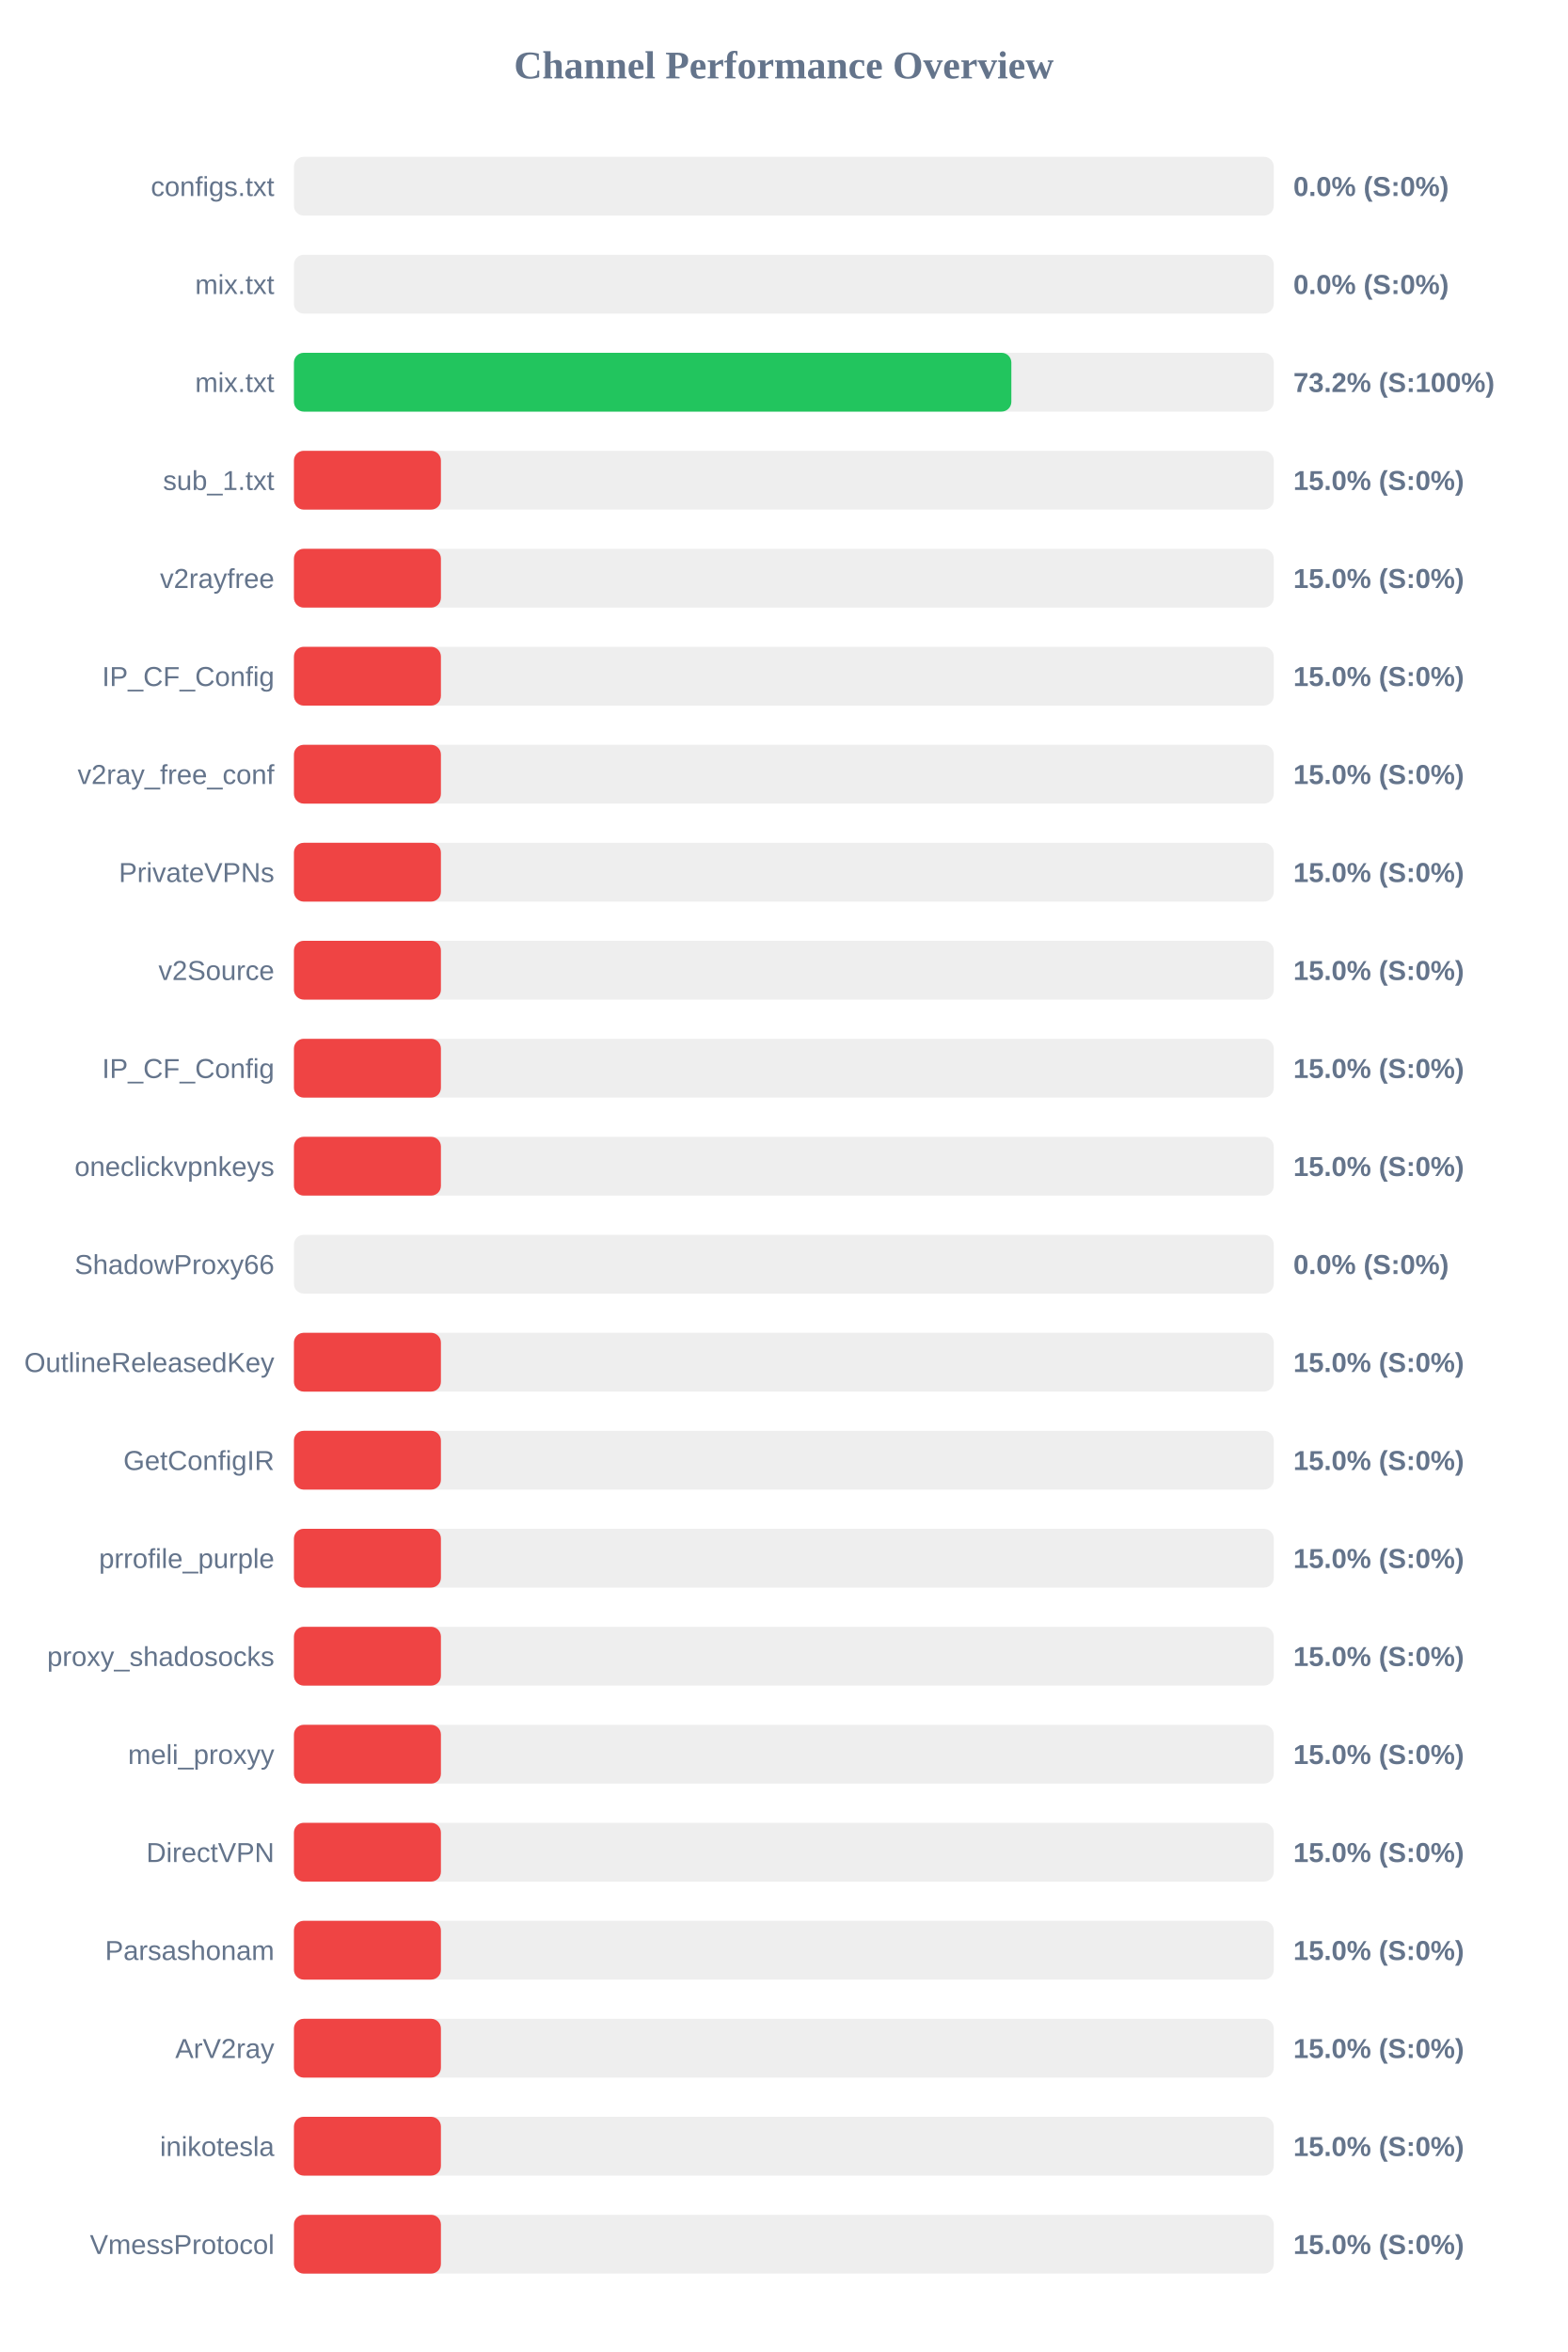
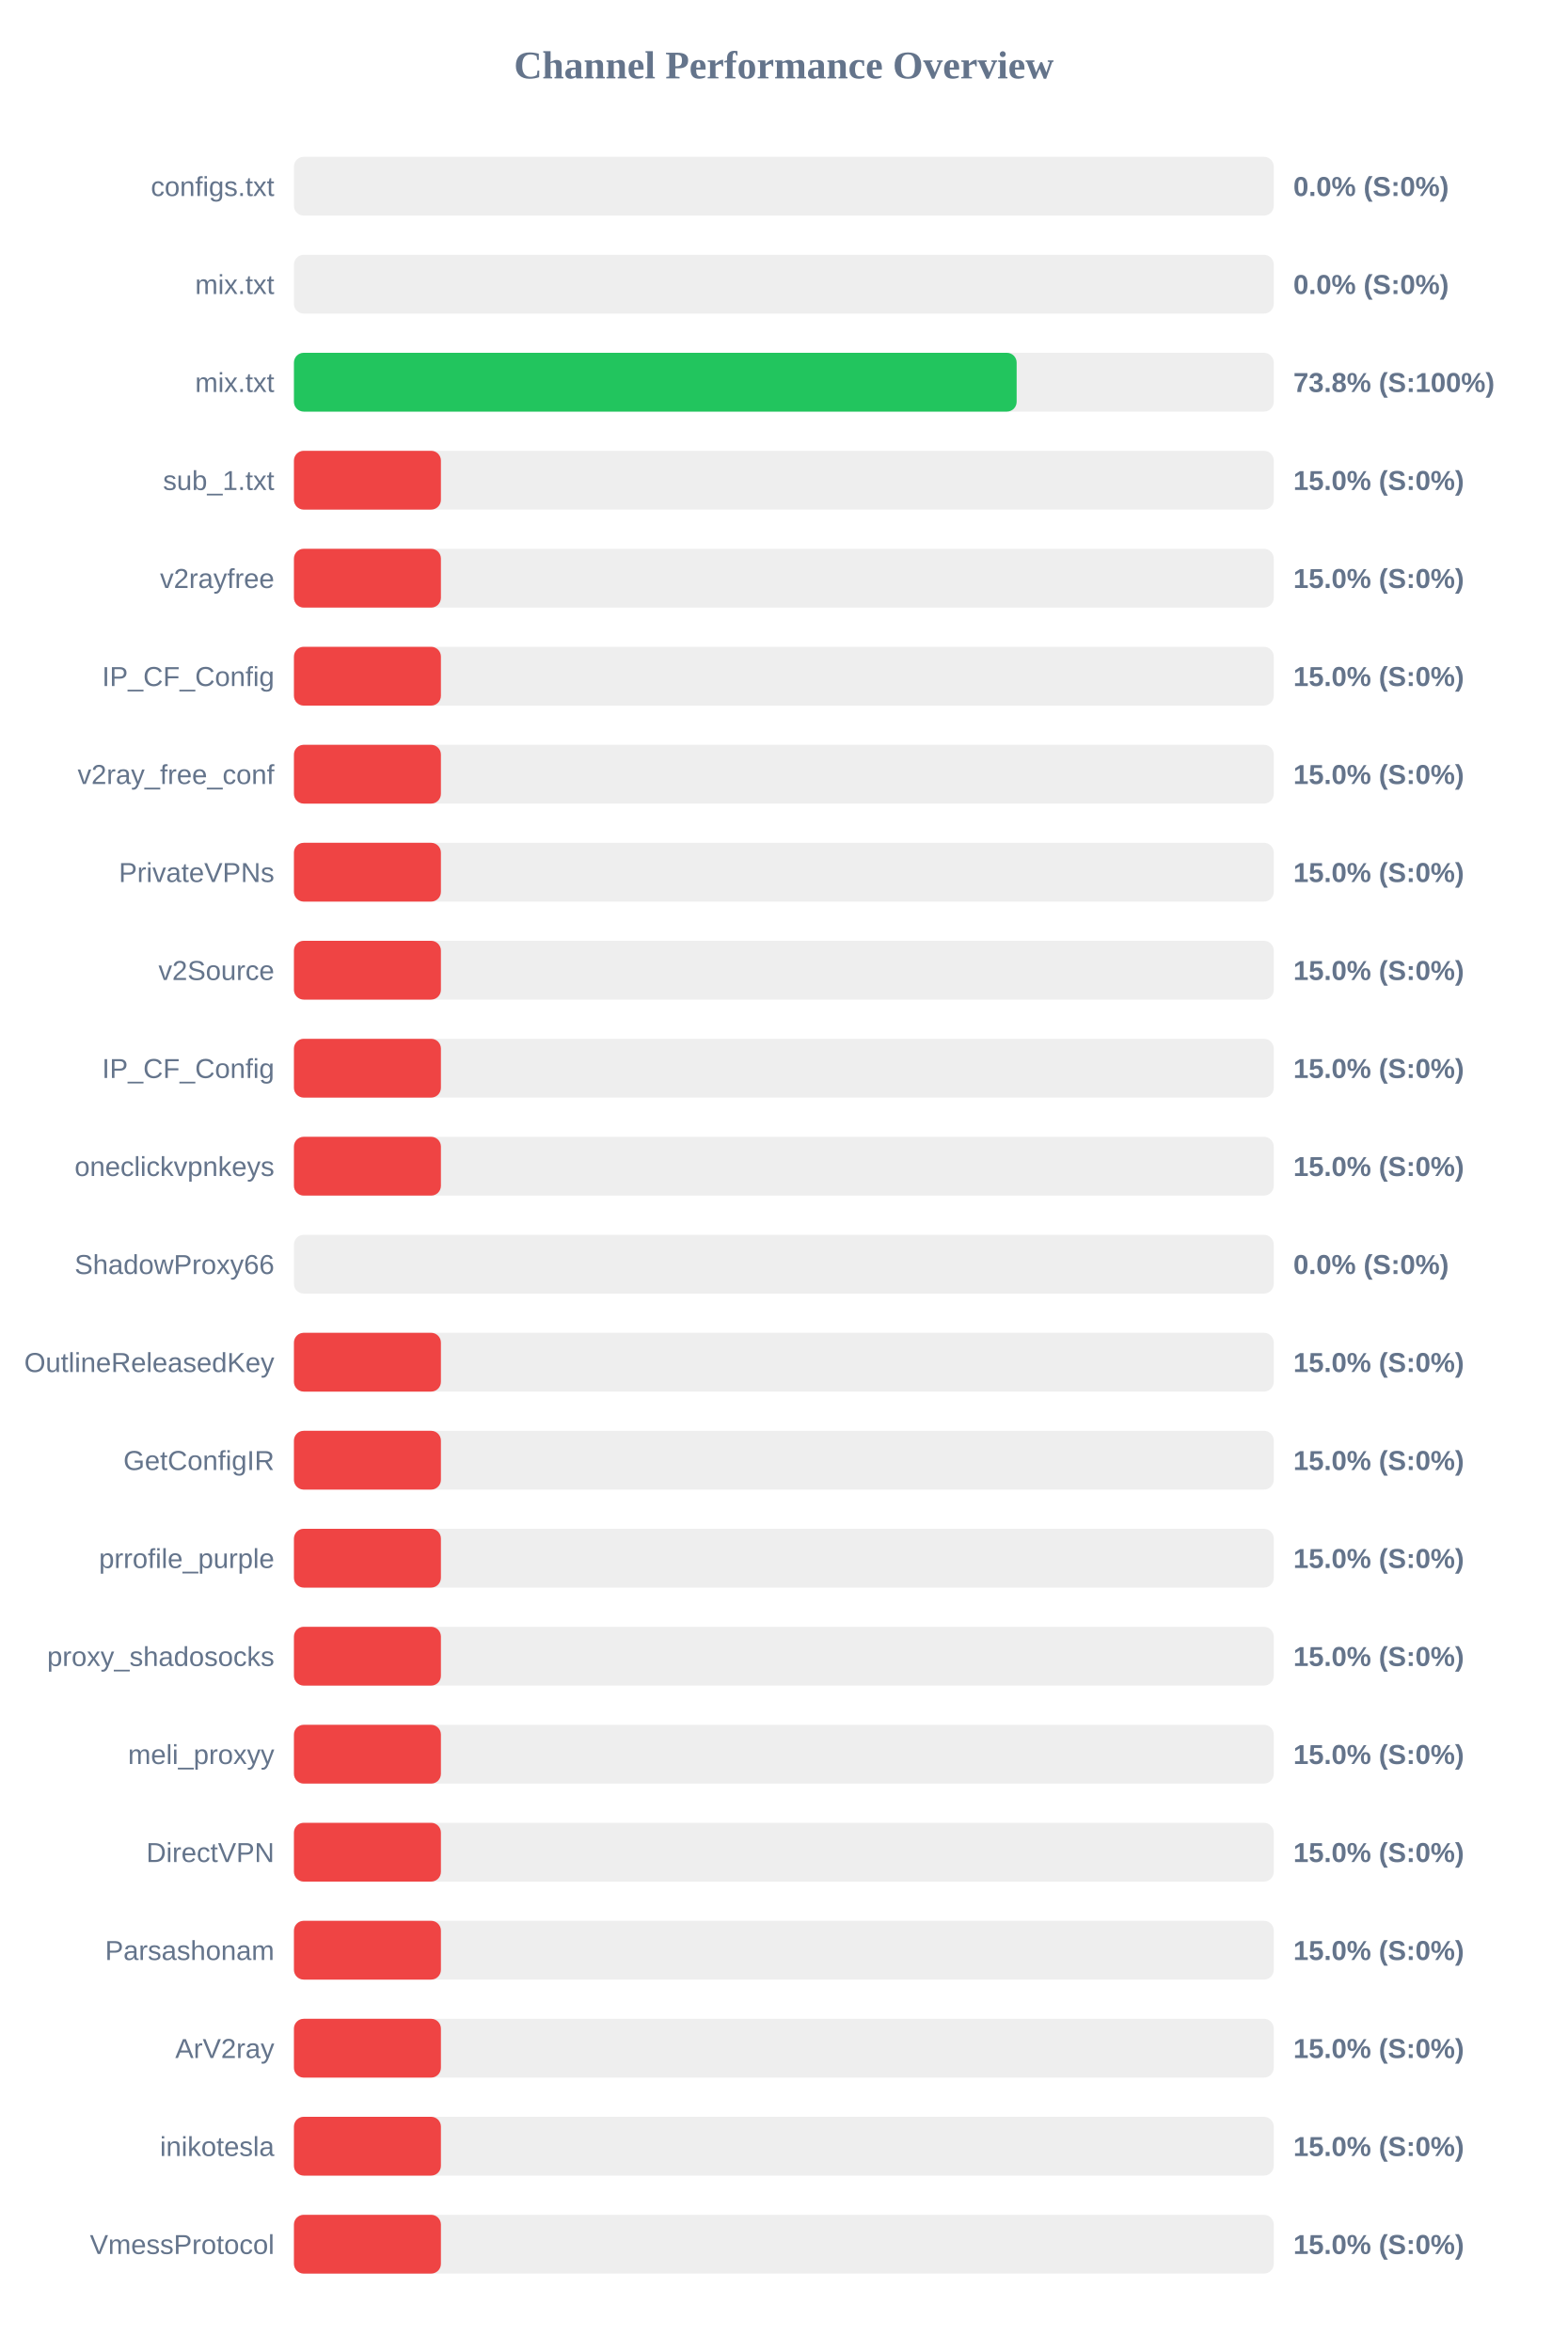
<svg xmlns="http://www.w3.org/2000/svg" width="800" height="1200" version="1.1">
  <style>
        .row { font: 14px Arial; fill: #64748b; }
        .score { font: bold 14px Arial; fill: #64748b; }
    </style>
  <text x="400" y="40" text-anchor="middle" font-size="20px" font-weight="bold" fill="#64748b">Channel Performance Overview</text>
  <rect x="150" y="80" width="500" height="30" fill="#eee" rx="5" />
  <rect x="150" y="80" width="0.0" height="30" fill="#ef4444" rx="5" />
  <text x="140" y="100" text-anchor="end" class="row">configs.txt</text>
  <text x="660" y="100" text-anchor="start" class="score">0.0% (S:0%)</text>
  <rect x="150" y="130" width="500" height="30" fill="#eee" rx="5" />
  <rect x="150" y="130" width="0.0" height="30" fill="#ef4444" rx="5" />
  <text x="140" y="150" text-anchor="end" class="row">mix.txt</text>
  <text x="660" y="150" text-anchor="start" class="score">0.0% (S:0%)</text>
  <rect x="150" y="180" width="500" height="30" fill="#eee" rx="5" />
-   <rect x="150" y="180" width="366.1" height="30" fill="#22c55e" rx="5" />
+   <rect x="150" y="180" width="368.8" height="30" fill="#22c55e" rx="5" />
  <text x="140" y="200" text-anchor="end" class="row">mix.txt</text>
-   <text x="660" y="200" text-anchor="start" class="score">73.2% (S:100%)</text>
+   <text x="660" y="200" text-anchor="start" class="score">73.8% (S:100%)</text>
  <rect x="150" y="230" width="500" height="30" fill="#eee" rx="5" />
  <rect x="150" y="230" width="75.0" height="30" fill="#ef4444" rx="5" />
  <text x="140" y="250" text-anchor="end" class="row">sub_1.txt</text>
  <text x="660" y="250" text-anchor="start" class="score">15.0% (S:0%)</text>
  <rect x="150" y="280" width="500" height="30" fill="#eee" rx="5" />
  <rect x="150" y="280" width="75.0" height="30" fill="#ef4444" rx="5" />
  <text x="140" y="300" text-anchor="end" class="row">v2rayfree</text>
  <text x="660" y="300" text-anchor="start" class="score">15.0% (S:0%)</text>
  <rect x="150" y="330" width="500" height="30" fill="#eee" rx="5" />
  <rect x="150" y="330" width="75.0" height="30" fill="#ef4444" rx="5" />
  <text x="140" y="350" text-anchor="end" class="row">IP_CF_Config</text>
  <text x="660" y="350" text-anchor="start" class="score">15.0% (S:0%)</text>
  <rect x="150" y="380" width="500" height="30" fill="#eee" rx="5" />
  <rect x="150" y="380" width="75.0" height="30" fill="#ef4444" rx="5" />
  <text x="140" y="400" text-anchor="end" class="row">v2ray_free_conf</text>
  <text x="660" y="400" text-anchor="start" class="score">15.0% (S:0%)</text>
  <rect x="150" y="430" width="500" height="30" fill="#eee" rx="5" />
  <rect x="150" y="430" width="75.0" height="30" fill="#ef4444" rx="5" />
  <text x="140" y="450" text-anchor="end" class="row">PrivateVPNs</text>
  <text x="660" y="450" text-anchor="start" class="score">15.0% (S:0%)</text>
  <rect x="150" y="480" width="500" height="30" fill="#eee" rx="5" />
  <rect x="150" y="480" width="75.0" height="30" fill="#ef4444" rx="5" />
  <text x="140" y="500" text-anchor="end" class="row">v2Source</text>
  <text x="660" y="500" text-anchor="start" class="score">15.0% (S:0%)</text>
  <rect x="150" y="530" width="500" height="30" fill="#eee" rx="5" />
  <rect x="150" y="530" width="75.0" height="30" fill="#ef4444" rx="5" />
  <text x="140" y="550" text-anchor="end" class="row">IP_CF_Config</text>
  <text x="660" y="550" text-anchor="start" class="score">15.0% (S:0%)</text>
  <rect x="150" y="580" width="500" height="30" fill="#eee" rx="5" />
  <rect x="150" y="580" width="75.0" height="30" fill="#ef4444" rx="5" />
  <text x="140" y="600" text-anchor="end" class="row">oneclickvpnkeys</text>
  <text x="660" y="600" text-anchor="start" class="score">15.0% (S:0%)</text>
  <rect x="150" y="630" width="500" height="30" fill="#eee" rx="5" />
  <rect x="150" y="630" width="0.0" height="30" fill="#ef4444" rx="5" />
  <text x="140" y="650" text-anchor="end" class="row">ShadowProxy66</text>
  <text x="660" y="650" text-anchor="start" class="score">0.0% (S:0%)</text>
  <rect x="150" y="680" width="500" height="30" fill="#eee" rx="5" />
  <rect x="150" y="680" width="75.0" height="30" fill="#ef4444" rx="5" />
  <text x="140" y="700" text-anchor="end" class="row">OutlineReleasedKey</text>
  <text x="660" y="700" text-anchor="start" class="score">15.0% (S:0%)</text>
  <rect x="150" y="730" width="500" height="30" fill="#eee" rx="5" />
  <rect x="150" y="730" width="75.0" height="30" fill="#ef4444" rx="5" />
  <text x="140" y="750" text-anchor="end" class="row">GetConfigIR</text>
  <text x="660" y="750" text-anchor="start" class="score">15.0% (S:0%)</text>
  <rect x="150" y="780" width="500" height="30" fill="#eee" rx="5" />
  <rect x="150" y="780" width="75.0" height="30" fill="#ef4444" rx="5" />
  <text x="140" y="800" text-anchor="end" class="row">prrofile_purple</text>
  <text x="660" y="800" text-anchor="start" class="score">15.0% (S:0%)</text>
  <rect x="150" y="830" width="500" height="30" fill="#eee" rx="5" />
  <rect x="150" y="830" width="75.0" height="30" fill="#ef4444" rx="5" />
  <text x="140" y="850" text-anchor="end" class="row">proxy_shadosocks</text>
  <text x="660" y="850" text-anchor="start" class="score">15.0% (S:0%)</text>
  <rect x="150" y="880" width="500" height="30" fill="#eee" rx="5" />
  <rect x="150" y="880" width="75.0" height="30" fill="#ef4444" rx="5" />
  <text x="140" y="900" text-anchor="end" class="row">meli_proxyy</text>
  <text x="660" y="900" text-anchor="start" class="score">15.0% (S:0%)</text>
  <rect x="150" y="930" width="500" height="30" fill="#eee" rx="5" />
  <rect x="150" y="930" width="75.0" height="30" fill="#ef4444" rx="5" />
  <text x="140" y="950" text-anchor="end" class="row">DirectVPN</text>
  <text x="660" y="950" text-anchor="start" class="score">15.0% (S:0%)</text>
  <rect x="150" y="980" width="500" height="30" fill="#eee" rx="5" />
  <rect x="150" y="980" width="75.0" height="30" fill="#ef4444" rx="5" />
  <text x="140" y="1000" text-anchor="end" class="row">Parsashonam</text>
  <text x="660" y="1000" text-anchor="start" class="score">15.0% (S:0%)</text>
  <rect x="150" y="1030" width="500" height="30" fill="#eee" rx="5" />
  <rect x="150" y="1030" width="75.0" height="30" fill="#ef4444" rx="5" />
  <text x="140" y="1050" text-anchor="end" class="row">ArV2ray</text>
  <text x="660" y="1050" text-anchor="start" class="score">15.0% (S:0%)</text>
  <rect x="150" y="1080" width="500" height="30" fill="#eee" rx="5" />
  <rect x="150" y="1080" width="75.0" height="30" fill="#ef4444" rx="5" />
  <text x="140" y="1100" text-anchor="end" class="row">inikotesla</text>
  <text x="660" y="1100" text-anchor="start" class="score">15.0% (S:0%)</text>
  <rect x="150" y="1130" width="500" height="30" fill="#eee" rx="5" />
  <rect x="150" y="1130" width="75.0" height="30" fill="#ef4444" rx="5" />
  <text x="140" y="1150" text-anchor="end" class="row">VmessProtocol</text>
  <text x="660" y="1150" text-anchor="start" class="score">15.0% (S:0%)</text>
</svg>
